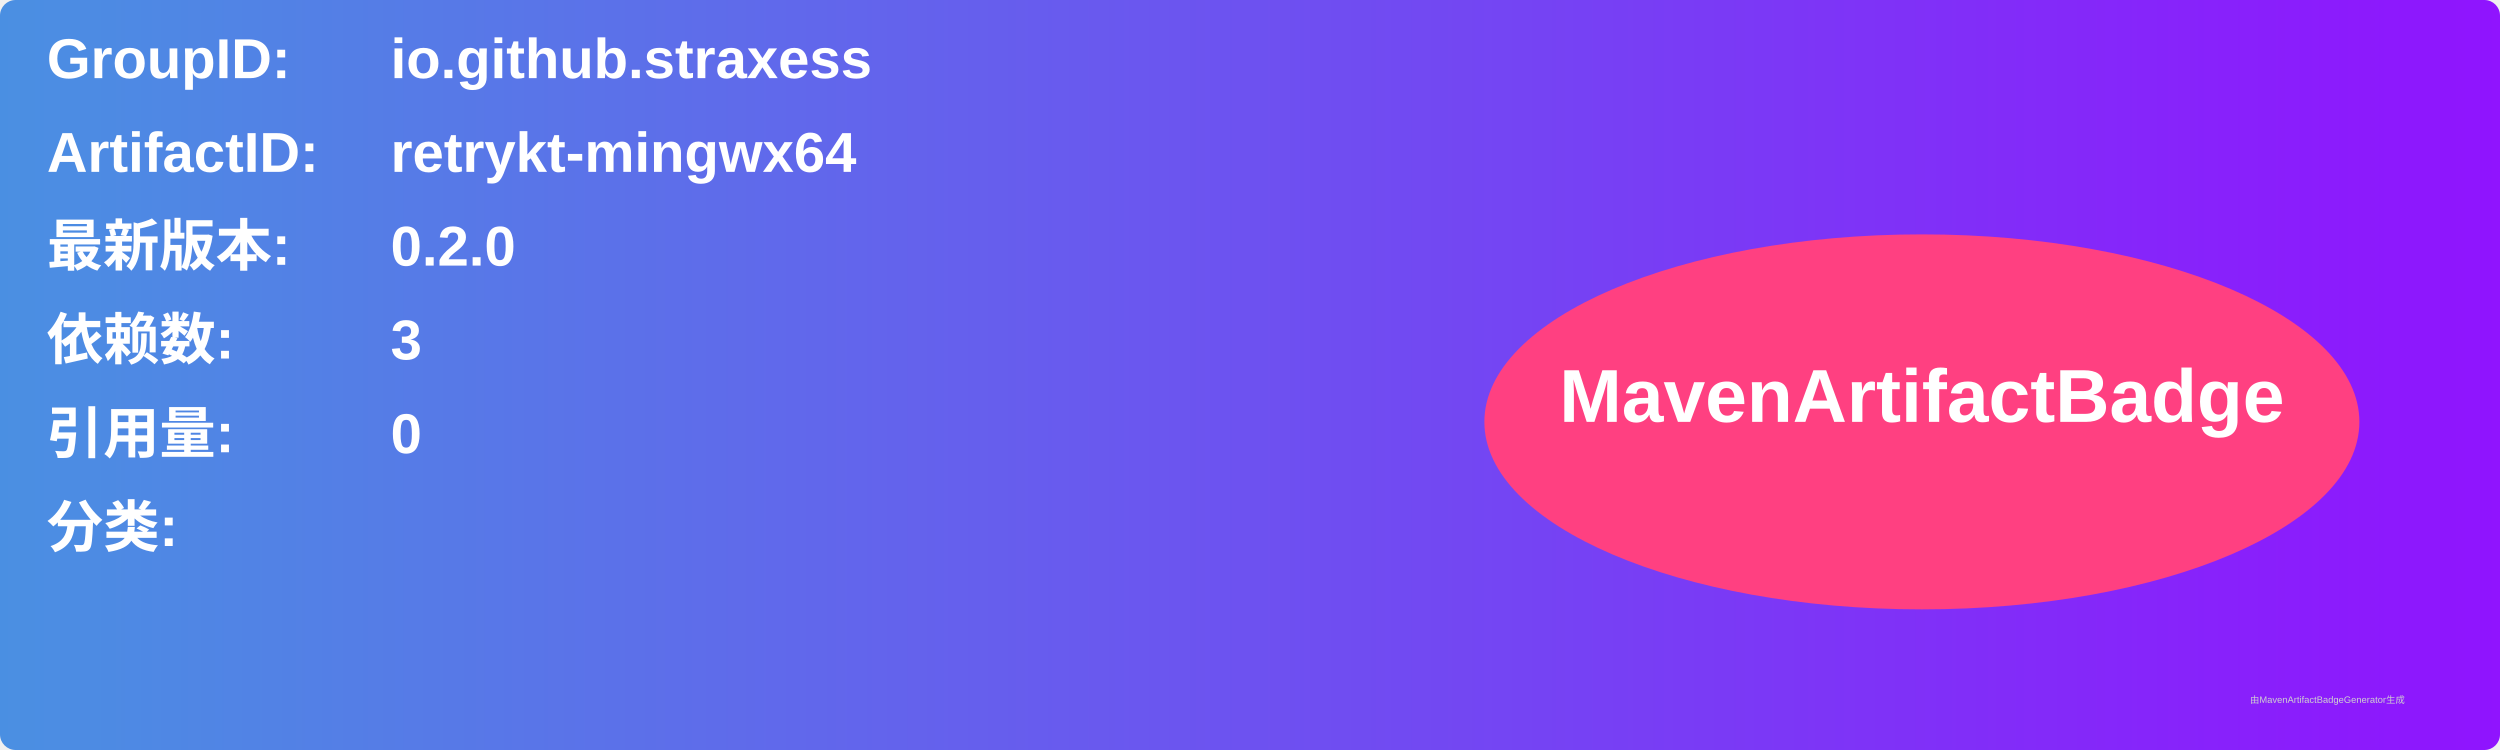
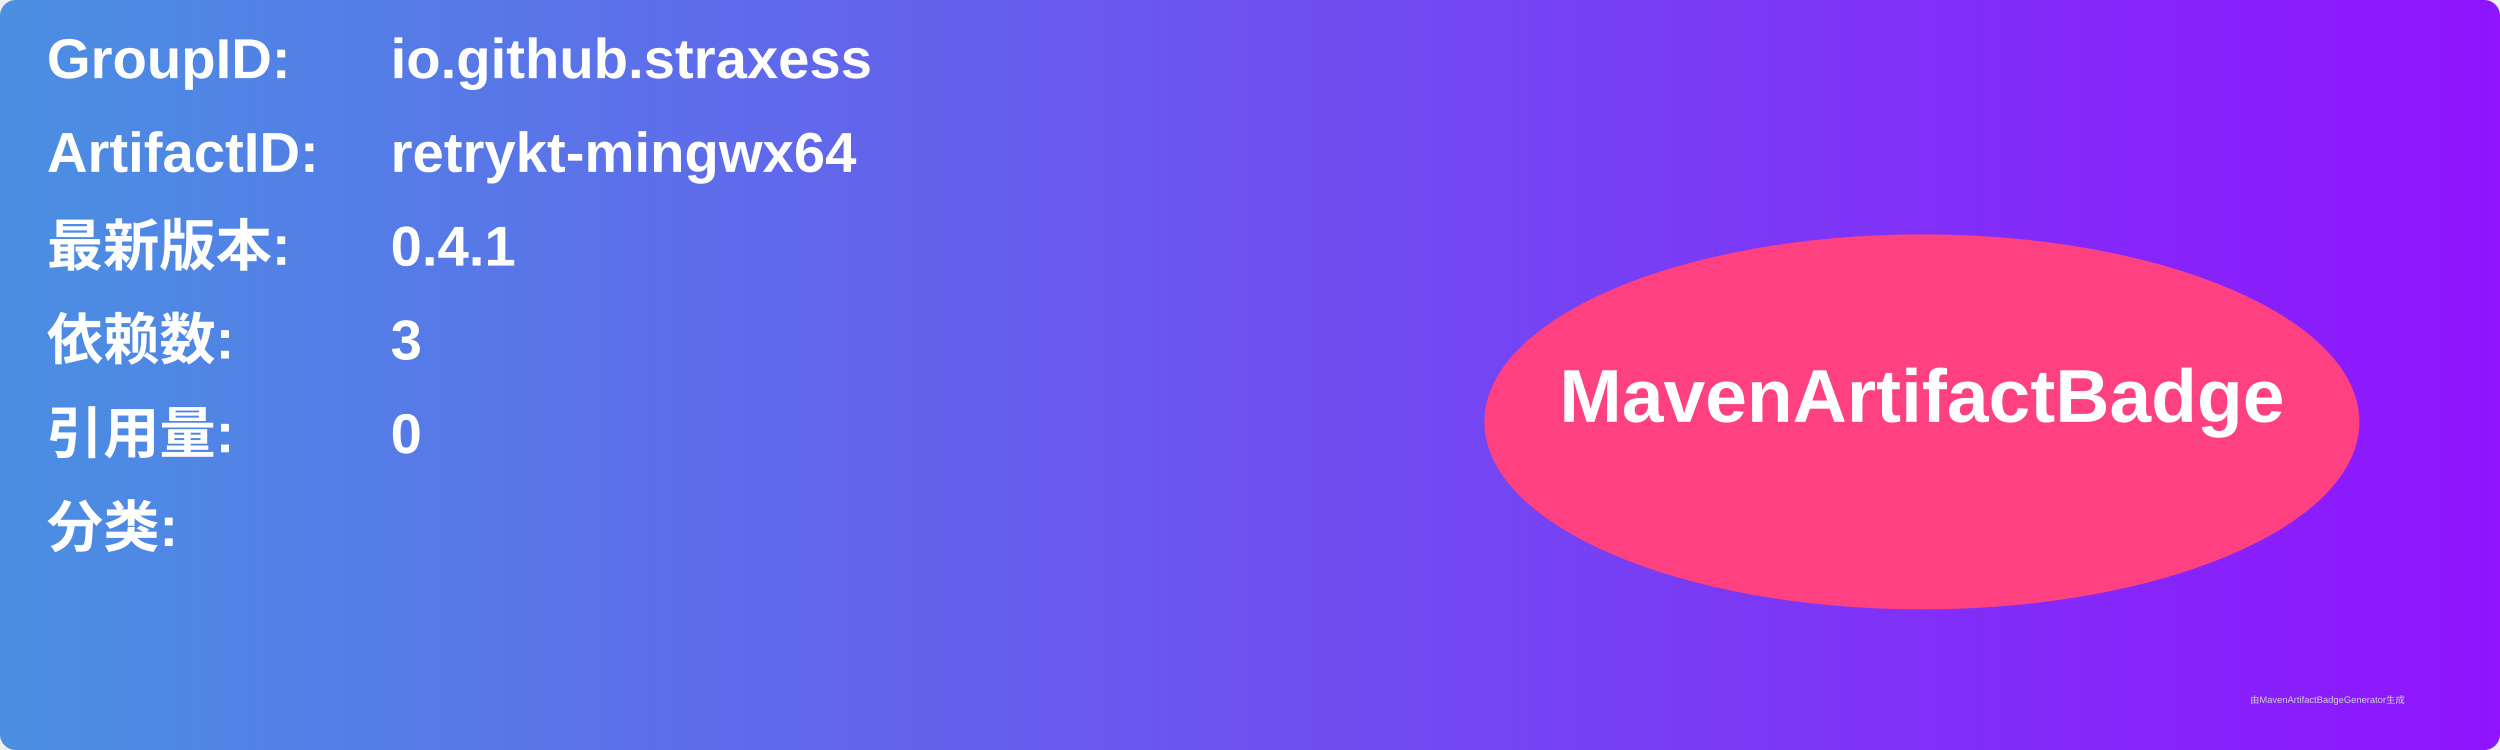
<svg xmlns="http://www.w3.org/2000/svg" width="800" height="240" viewBox="0 0 800 240">
  <linearGradient id="grad" x1="0%" y1="0%" x2="100%" y2="0%">
    <stop offset="0%" stop-color="#4a90e2" />
    <stop offset="100%" stop-color="#9013fe" />
  </linearGradient>
  <rect width="100%" height="100%" rx="5" ry="5" fill="url(#grad)" />
  <g transform="translate(15, 15)">
    <text x="0" y="10" font-family="Arial" font-size="18" fill="white" font-weight="bold" width="260">GroupID:</text>
    <text x="110" y="10" font-family="Arial" font-size="18" fill="white" font-weight="bold" width="460">io.github.straxess</text>
    <text x="0" y="40" font-family="Arial" font-size="18" fill="white" font-weight="bold" width="260">ArtifactID:</text>
    <text x="110" y="40" font-family="Arial" font-size="18" fill="white" font-weight="bold" width="460">retrykt-mingwx64</text>
    <text x="0" y="70" font-family="Arial" font-size="18" fill="white" font-weight="bold">最新版本:</text>
    <text x="110" y="70" font-family="Arial" font-size="18" fill="white" font-weight="bold">
-       <tspan font-weight="bold">0.2.0</tspan>
+       <tspan font-weight="bold">0.4.1</tspan>
    </text>
    <text x="0" y="100" font-family="Arial" font-size="18" fill="white" font-weight="bold">依赖数: </text>
    <text x="110" y="100" font-family="Arial" font-size="18" fill="white">
      <tspan font-weight="bold">3</tspan>
    </text>
    <text x="0" y="130" font-family="Arial" font-size="18" fill="white" font-weight="bold">引用量: </text>
    <text x="110" y="130" font-family="Arial" font-size="18" fill="white">
      <tspan font-weight="bold">0</tspan>
    </text>
    <text x="0" y="160" font-family="Arial" font-size="18" fill="white" font-weight="bold">分类:</text>
    <text x="10" y="190" font-family="Arial" font-size="10" fill="white">
      <tspan font-weight="bold" />
    </text>
    <ellipse cx="600" cy="120" rx="140" ry="60" fill="#ff4081" />
    <text x="600" y="120" text-anchor="middle" font-family="Arial" font-size="24" fill="white" font-weight="bold">MavenArtifactBadge</text>
  </g>
  <text x="720" y="225" font-family="Arial" font-size="3" fill="#d0d0d0">由MavenArtifactBadgeGenerator生成</text>
</svg>
